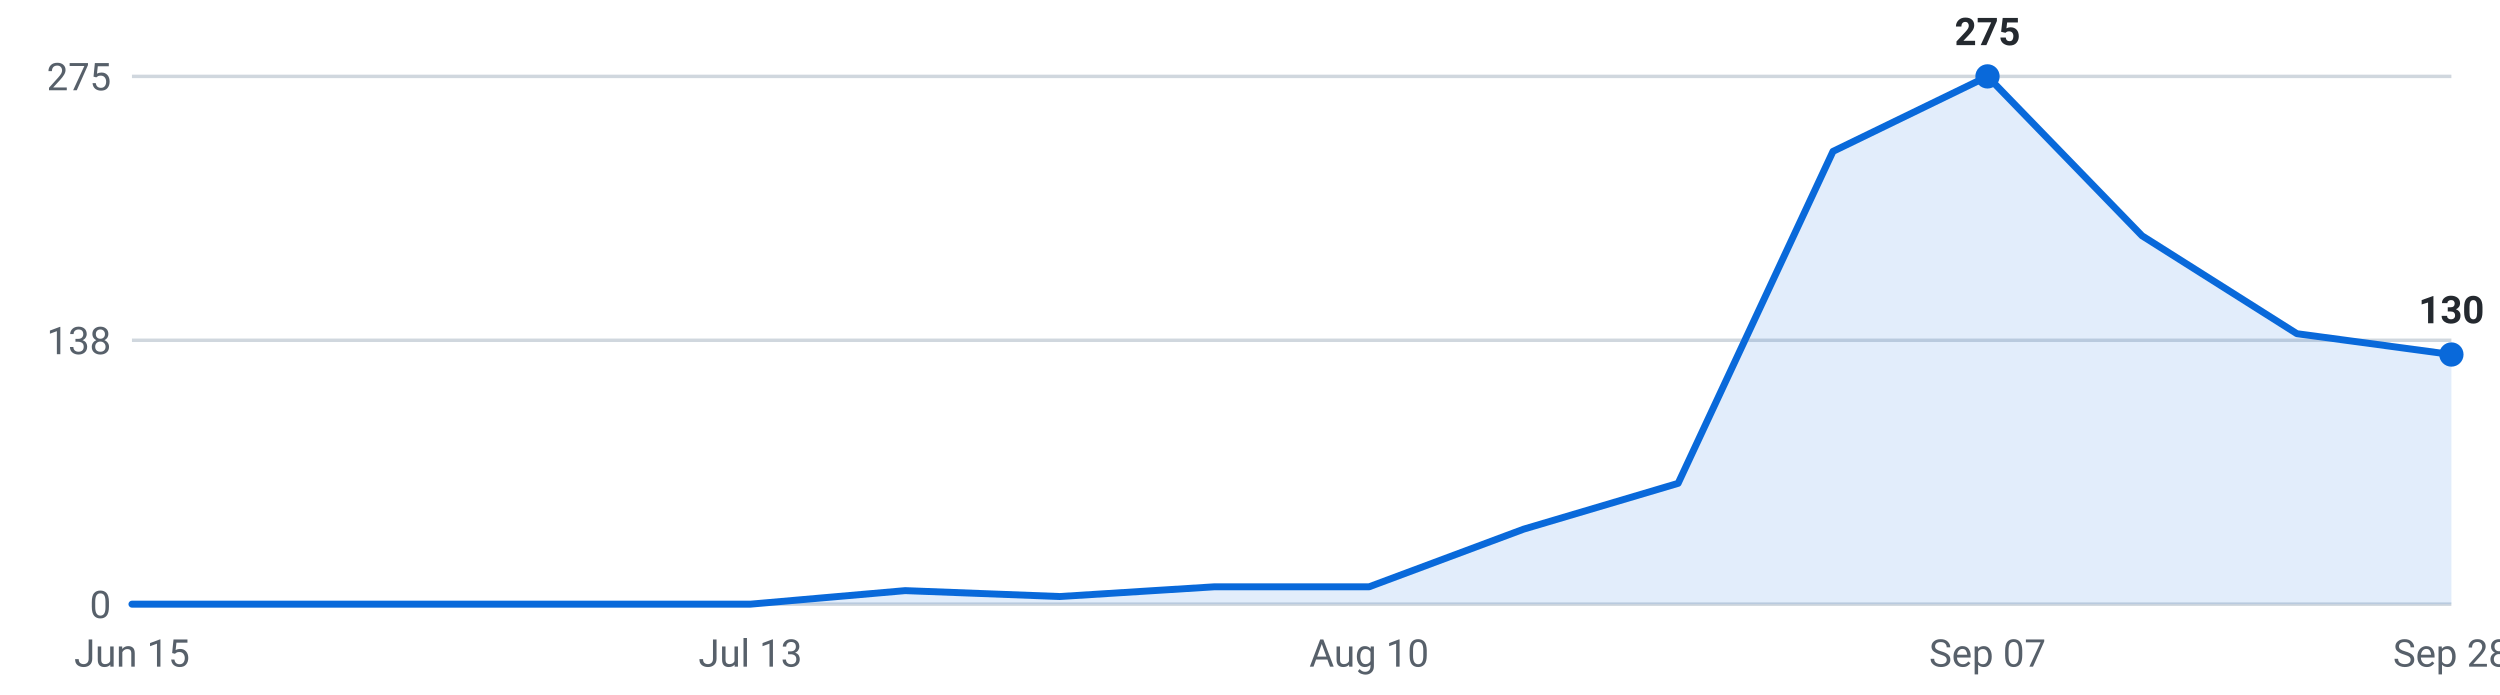
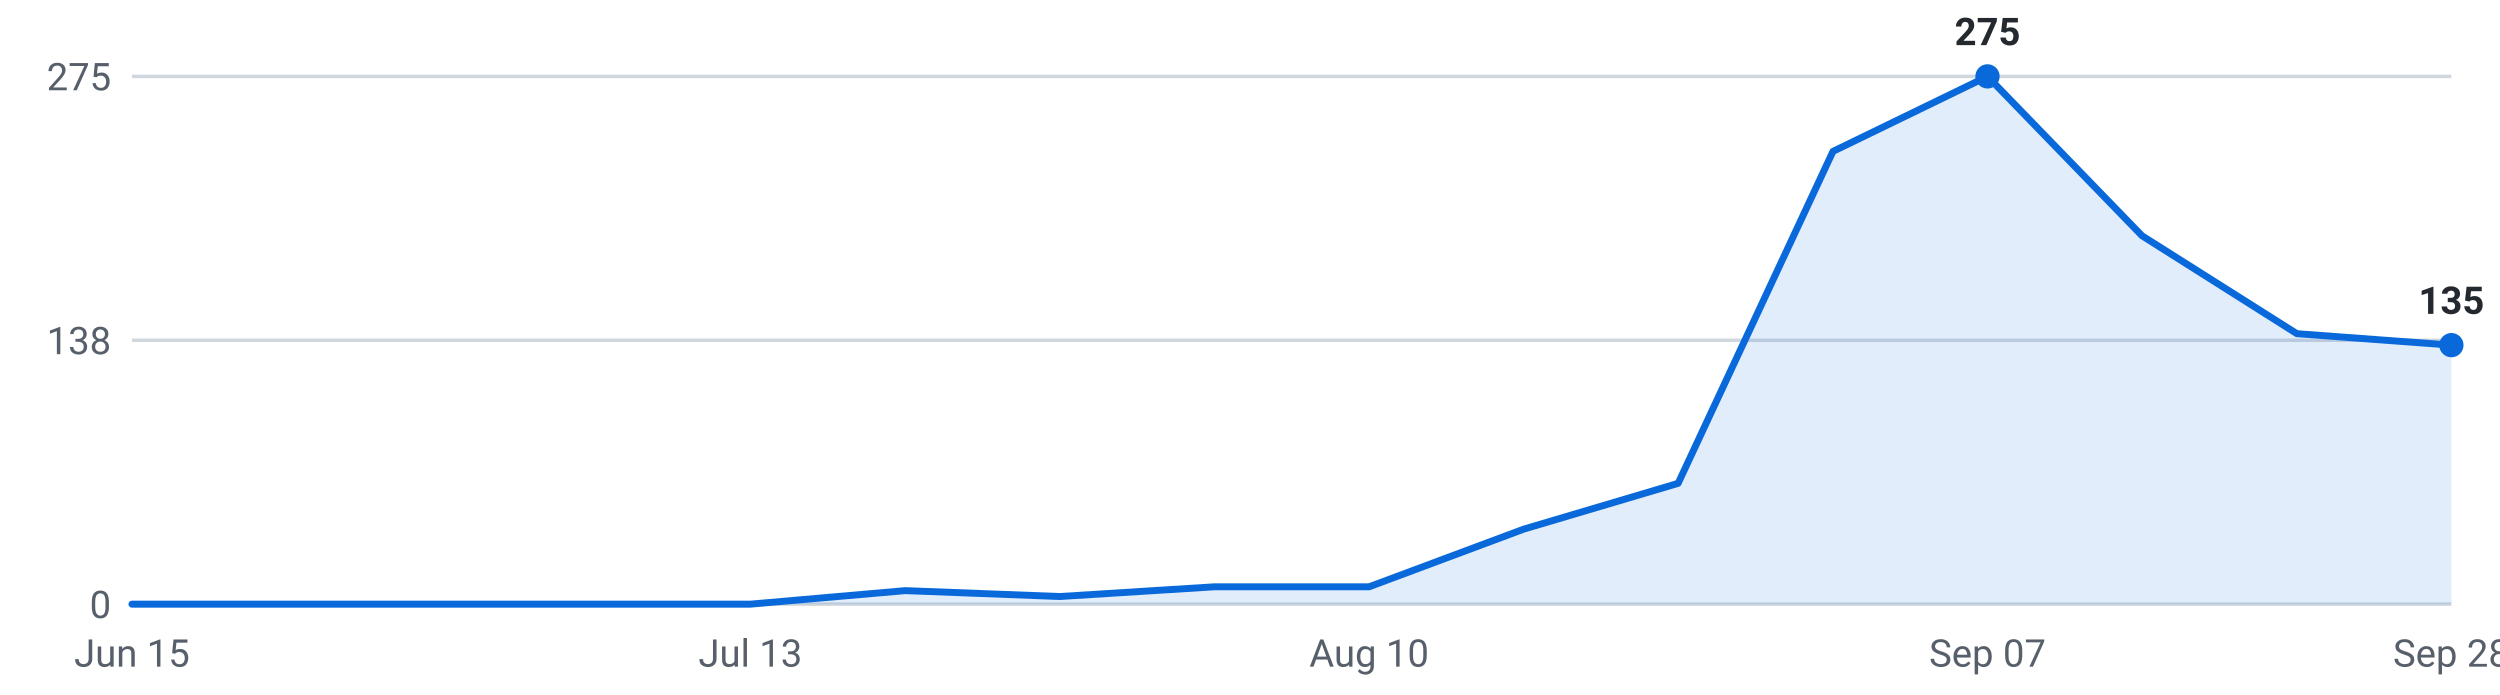
<svg xmlns="http://www.w3.org/2000/svg" viewBox="0 0 720 200" width="720" height="200" role="img" aria-label="Internships posted per week, last 16 weeks">
  <g font-family="-apple-system,Segoe UI,Roboto,sans-serif" font-size="11">
    <line x1="38" y1="174.0" x2="706" y2="174.0" stroke="#d0d7de" stroke-width="1" />
    <text x="32" y="178.0" text-anchor="end" fill="#57606a">0</text>
    <line x1="38" y1="98.0" x2="706" y2="98.0" stroke="#d0d7de" stroke-width="1" />
    <text x="32" y="102.0" text-anchor="end" fill="#57606a">138</text>
    <line x1="38" y1="22.0" x2="706" y2="22.0" stroke="#d0d7de" stroke-width="1" />
    <text x="32" y="26.0" text-anchor="end" fill="#57606a">275</text>
-     <path d="M38.0,174 L38.0,174.0 L82.5,174.0 L127.1,174.0 L171.6,174.0 L216.1,174.0 L260.7,170.1 L305.2,171.8 L349.7,169.0 L394.3,169.0 L438.8,152.4 L483.3,139.2 L527.9,43.6 L572.4,22.0 L616.9,67.9 L661.5,96.1 L706.0,102.1 L706.0,174 Z" fill="#0969da" fill-opacity="0.12" />
-     <polyline points="38.0,174.0 82.5,174.0 127.1,174.0 171.6,174.0 216.1,174.0 260.7,170.1 305.2,171.8 349.7,169.0 394.3,169.0 438.8,152.4 483.3,139.2 527.9,43.6 572.4,22.0 616.9,67.9 661.5,96.1 706.0,102.1" fill="none" stroke="#0969da" stroke-width="2" stroke-linejoin="round" stroke-linecap="round" />
+     <path d="M38.0,174 L38.0,174.0 L82.5,174.0 L127.1,174.0 L171.6,174.0 L216.1,174.0 L260.7,170.1 L305.2,171.8 L349.7,169.0 L394.3,169.0 L438.8,152.4 L483.3,139.2 L527.9,43.6 L572.4,22.0 L616.9,67.9 L661.5,96.1 L706.0,99.4 L706.0,174 Z" fill="#0969da" fill-opacity="0.12" />
+     <polyline points="38.0,174.0 82.5,174.0 127.1,174.0 171.6,174.0 216.1,174.0 260.7,170.1 305.2,171.8 349.7,169.0 394.3,169.0 438.8,152.4 483.3,139.2 527.9,43.6 572.4,22.0 616.9,67.9 661.5,96.1 706.0,99.4" fill="none" stroke="#0969da" stroke-width="2" stroke-linejoin="round" stroke-linecap="round" />
    <circle cx="572.4" cy="22.0" r="3.5" fill="#0969da" />
    <text x="572.4" y="13.0" text-anchor="middle" fill="#24292f" font-weight="600">275</text>
-     <circle cx="706.0" cy="102.1" r="3.5" fill="#0969da" />
-     <text x="706.0" y="93.1" text-anchor="middle" fill="#24292f" font-weight="600">130</text>
+     <circle cx="706.0" cy="99.4" r="3.5" fill="#0969da" />
+     <text x="706.0" y="90.4" text-anchor="middle" fill="#24292f" font-weight="600">135</text>
    <text x="38.0" y="192" text-anchor="middle" fill="#57606a">Jun 15</text>
    <text x="216.1" y="192" text-anchor="middle" fill="#57606a">Jul 13</text>
    <text x="394.3" y="192" text-anchor="middle" fill="#57606a">Aug 10</text>
    <text x="572.4" y="192" text-anchor="middle" fill="#57606a">Sep 07</text>
    <text x="706.0" y="192" text-anchor="middle" fill="#57606a">Sep 28</text>
  </g>
</svg>
